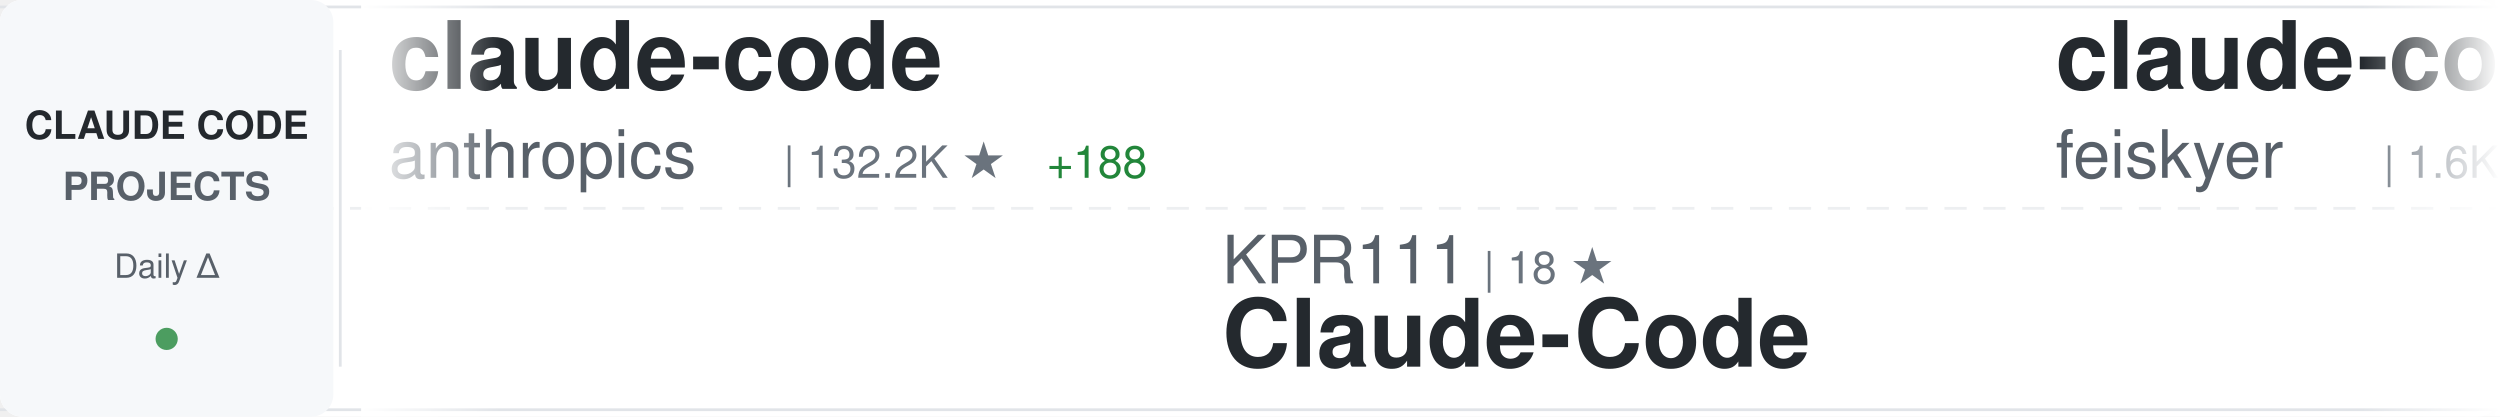
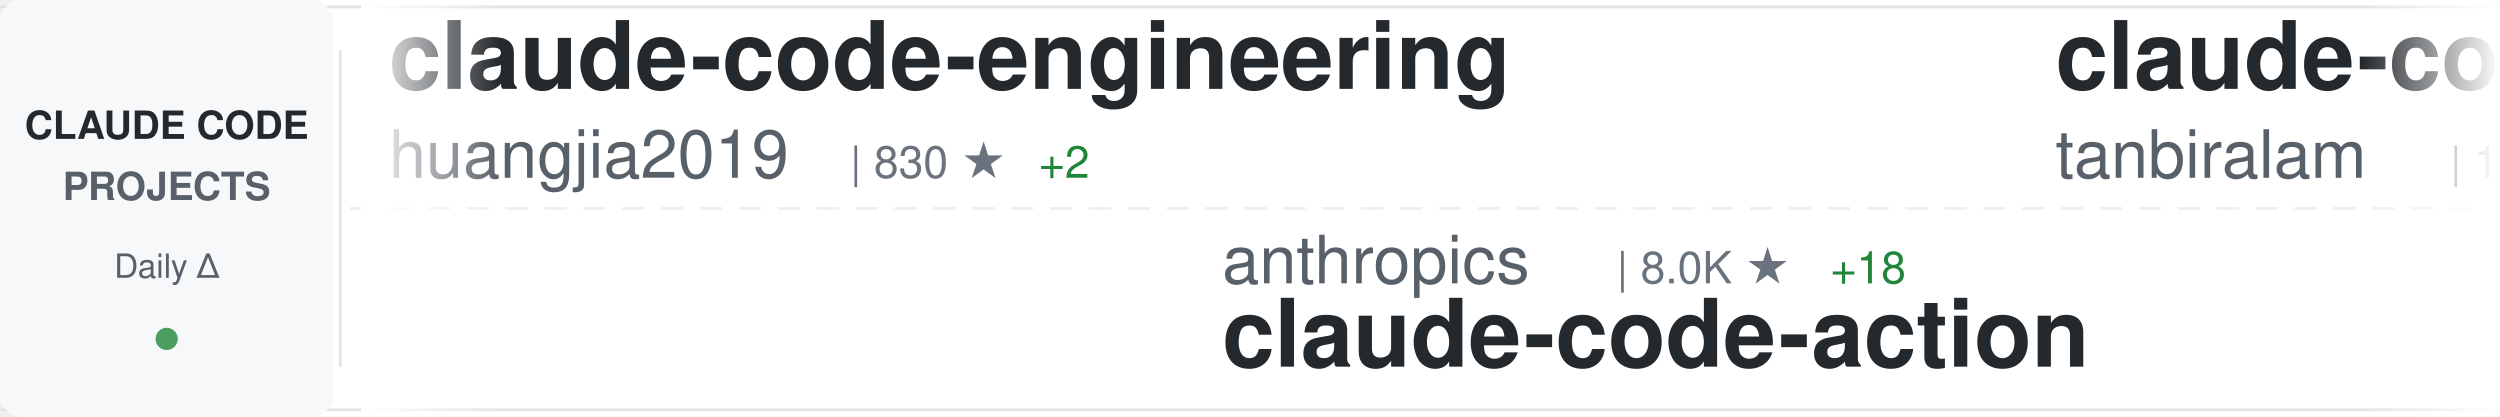
<svg xmlns="http://www.w3.org/2000/svg" width="900" height="150">
  <defs>
    <linearGradient id="awesomeLeftFade" x1="0%" y1="0%" x2="100%" y2="0%">
      <stop offset="0%" style="stop-color:#ffffff;stop-opacity:1" />
      <stop offset="100%" style="stop-color:#ffffff;stop-opacity:0" />
    </linearGradient>
    <linearGradient id="awesomeRightFade" x1="0%" y1="0%" x2="100%" y2="0%">
      <stop offset="0%" style="stop-color:#ffffff;stop-opacity:0" />
      <stop offset="100%" style="stop-color:#ffffff;stop-opacity:1" />
    </linearGradient>
  </defs>
  <rect width="900" height="150" fill="#ffffff" rx="8" />
  <rect x="0" y="2" width="900" height="1" fill="#e1e4e8" />
  <rect x="0" y="147" width="900" height="1" fill="#e1e4e8" />
  <line x1="0" y1="75" x2="900" y2="75" stroke="#e1e4e8" stroke-width="1" stroke-dasharray="8 6" opacity="0.6" />
  <rect x="0" y="0" width="120" height="150" fill="#f6f8fa" rx="8" />
  <text x="60" y="50" font-family="-apple-system, BlinkMacSystemFont, 'Segoe UI', Helvetica, Arial, sans-serif" font-size="14" font-weight="600" fill="#24292e" text-anchor="middle">CLAUDE CODE</text>
  <text x="60" y="72" font-family="-apple-system, BlinkMacSystemFont, 'Segoe UI', Helvetica, Arial, sans-serif" font-size="14" font-weight="600" fill="#586069" text-anchor="middle">PROJECTS</text>
  <text x="60" y="100" font-family="-apple-system, BlinkMacSystemFont, 'Segoe UI', Helvetica, Arial, sans-serif" font-size="12" font-weight="500" fill="#586069" text-anchor="middle">Daily Δ</text>
  <circle cx="60" cy="122" r="4" fill="#22863a" opacity="0.8" />
  <rect x="122" y="18" width="1" height="114" fill="#e1e4e8" />
  <clipPath id="awesomeTickerClip">
    <rect x="130" y="0" width="770" height="150" />
  </clipPath>
  <g clip-path="url(#awesomeTickerClip)">
    <g id="awesomeTickerItems">
      <animateTransform attributeName="transform" attributeType="XML" type="translate" from="0 0" to="-3000 0" dur="54s" repeatCount="indefinite" />
      <g transform="translate(0, 0)">
-         <text x="140" y="32" font-family="-apple-system, BlinkMacSystemFont, 'Segoe UI', Helvetica, Arial, sans-serif" font-size="34" font-weight="600" fill="#24292e">claude-code</text>
-         <text x="140" y="64" font-family="-apple-system, BlinkMacSystemFont, 'Segoe UI', Helvetica, Arial, sans-serif" font-size="24" font-weight="400" fill="#586069">anthropics</text>
-         <text x="282" y="64" font-family="-apple-system, BlinkMacSystemFont, 'Segoe UI', Helvetica, Arial, sans-serif" font-size="16" font-weight="500" fill="#6a737d">| 132.2K ★</text>
-         <text x="377" y="64" font-family="-apple-system, BlinkMacSystemFont, 'Segoe UI', Helvetica, Arial, sans-serif" font-size="16" font-weight="500" fill="#22863a"> +188</text>
+         <text x="140" y="32" font-family="-apple-system, BlinkMacSystemFont, 'Segoe UI', Helvetica, Arial, sans-serif" font-size="34" font-weight="600" fill="#24292e">claude-code-engineering</text>
+         <text x="140" y="64" font-family="-apple-system, BlinkMacSystemFont, 'Segoe UI', Helvetica, Arial, sans-serif" font-size="24" font-weight="400" fill="#586069">huangjia2019</text>
+         <text x="306" y="64" font-family="-apple-system, BlinkMacSystemFont, 'Segoe UI', Helvetica, Arial, sans-serif" font-size="16" font-weight="500" fill="#6a737d">| 830 ★</text>
+         <text x="374" y="64" font-family="-apple-system, BlinkMacSystemFont, 'Segoe UI', Helvetica, Arial, sans-serif" font-size="16" font-weight="500" fill="#22863a"> +2</text>
      </g>
      <g transform="translate(300, 0)">
-         <text x="140" y="102" font-family="-apple-system, BlinkMacSystemFont, 'Segoe UI', Helvetica, Arial, sans-serif" font-size="24" font-weight="400" fill="#586069">KPR111</text>
-         <text x="234" y="102" font-family="-apple-system, BlinkMacSystemFont, 'Segoe UI', Helvetica, Arial, sans-serif" font-size="16" font-weight="500" fill="#6a737d">| 18 ★</text>
-         <text x="140" y="132" font-family="-apple-system, BlinkMacSystemFont, 'Segoe UI', Helvetica, Arial, sans-serif" font-size="34" font-weight="600" fill="#24292e">Claude-Code</text>
+         <text x="140" y="102" font-family="-apple-system, BlinkMacSystemFont, 'Segoe UI', Helvetica, Arial, sans-serif" font-size="24" font-weight="400" fill="#586069">anthropics</text>
+         <text x="282" y="102" font-family="-apple-system, BlinkMacSystemFont, 'Segoe UI', Helvetica, Arial, sans-serif" font-size="16" font-weight="500" fill="#6a737d">| 8.0K ★</text>
+         <text x="359" y="102" font-family="-apple-system, BlinkMacSystemFont, 'Segoe UI', Helvetica, Arial, sans-serif" font-size="16" font-weight="500" fill="#22863a"> +18</text>
+         <text x="140" y="132" font-family="-apple-system, BlinkMacSystemFont, 'Segoe UI', Helvetica, Arial, sans-serif" font-size="34" font-weight="600" fill="#24292e">claude-code-action</text>
      </g>
      <g transform="translate(600, 0)">
-         <text x="140" y="32" font-family="-apple-system, BlinkMacSystemFont, 'Segoe UI', Helvetica, Arial, sans-serif" font-size="34" font-weight="600" fill="#24292e">claude-code-settings</text>
-         <text x="140" y="64" font-family="-apple-system, BlinkMacSystemFont, 'Segoe UI', Helvetica, Arial, sans-serif" font-size="24" font-weight="400" fill="#586069">feiskyer</text>
-         <text x="258" y="64" font-family="-apple-system, BlinkMacSystemFont, 'Segoe UI', Helvetica, Arial, sans-serif" font-size="16" font-weight="500" fill="#6a737d">| 1.6K ★</text>
-         <text x="335" y="64" font-family="-apple-system, BlinkMacSystemFont, 'Segoe UI', Helvetica, Arial, sans-serif" font-size="16" font-weight="500" fill="#22863a"> +1</text>
+         <text x="140" y="32" font-family="-apple-system, BlinkMacSystemFont, 'Segoe UI', Helvetica, Arial, sans-serif" font-size="34" font-weight="600" fill="#24292e">claude-code</text>
+         <text x="140" y="64" font-family="-apple-system, BlinkMacSystemFont, 'Segoe UI', Helvetica, Arial, sans-serif" font-size="24" font-weight="400" fill="#586069">tanbiralam</text>
+         <text x="282" y="64" font-family="-apple-system, BlinkMacSystemFont, 'Segoe UI', Helvetica, Arial, sans-serif" font-size="16" font-weight="500" fill="#6a737d">| 1.9K ★</text>
+         <text x="359" y="64" font-family="-apple-system, BlinkMacSystemFont, 'Segoe UI', Helvetica, Arial, sans-serif" font-size="16" font-weight="500" fill="#22863a"> +7</text>
      </g>
      <g transform="translate(900, 0)">
-         <text x="140" y="102" font-family="-apple-system, BlinkMacSystemFont, 'Segoe UI', Helvetica, Arial, sans-serif" font-size="24" font-weight="400" fill="#586069">kodu-ai</text>
-         <text x="246" y="102" font-family="-apple-system, BlinkMacSystemFont, 'Segoe UI', Helvetica, Arial, sans-serif" font-size="16" font-weight="500" fill="#6a737d">| 5.3K ★</text>
-         <text x="140" y="132" font-family="-apple-system, BlinkMacSystemFont, 'Segoe UI', Helvetica, Arial, sans-serif" font-size="34" font-weight="600" fill="#24292e">claude-coder</text>
+         <text x="140" y="102" font-family="-apple-system, BlinkMacSystemFont, 'Segoe UI', Helvetica, Arial, sans-serif" font-size="24" font-weight="400" fill="#586069">lintsinghua</text>
+         <text x="294" y="102" font-family="-apple-system, BlinkMacSystemFont, 'Segoe UI', Helvetica, Arial, sans-serif" font-size="16" font-weight="500" fill="#6a737d">| 3.7K ★</text>
+         <text x="371" y="102" font-family="-apple-system, BlinkMacSystemFont, 'Segoe UI', Helvetica, Arial, sans-serif" font-size="16" font-weight="500" fill="#22863a"> +13</text>
+         <text x="140" y="132" font-family="-apple-system, BlinkMacSystemFont, 'Segoe UI', Helvetica, Arial, sans-serif" font-size="34" font-weight="600" fill="#24292e">claude-code-book</text>
      </g>
      <g transform="translate(1200, 0)">
-         <text x="140" y="32" font-family="-apple-system, BlinkMacSystemFont, 'Segoe UI', Helvetica, Arial, sans-serif" font-size="34" font-weight="600" fill="#24292e">claude-code</text>
-         <text x="140" y="64" font-family="-apple-system, BlinkMacSystemFont, 'Segoe UI', Helvetica, Arial, sans-serif" font-size="24" font-weight="400" fill="#586069">jarmuine</text>
-         <text x="258" y="64" font-family="-apple-system, BlinkMacSystemFont, 'Segoe UI', Helvetica, Arial, sans-serif" font-size="16" font-weight="500" fill="#6a737d">| 2.2K ★</text>
-         <text x="335" y="64" font-family="-apple-system, BlinkMacSystemFont, 'Segoe UI', Helvetica, Arial, sans-serif" font-size="16" font-weight="500" fill="#22863a"> +2</text>
+         <text x="140" y="32" font-family="-apple-system, BlinkMacSystemFont, 'Segoe UI', Helvetica, Arial, sans-serif" font-size="34" font-weight="600" fill="#24292e">claude-code-guide</text>
+         <text x="140" y="64" font-family="-apple-system, BlinkMacSystemFont, 'Segoe UI', Helvetica, Arial, sans-serif" font-size="24" font-weight="400" fill="#586069">zebbern</text>
+         <text x="246" y="64" font-family="-apple-system, BlinkMacSystemFont, 'Segoe UI', Helvetica, Arial, sans-serif" font-size="16" font-weight="500" fill="#6a737d">| 4.3K ★</text>
+         <text x="323" y="64" font-family="-apple-system, BlinkMacSystemFont, 'Segoe UI', Helvetica, Arial, sans-serif" font-size="16" font-weight="500" fill="#22863a"> +3</text>
      </g>
      <g transform="translate(1500, 0)">
-         <text x="140" y="102" font-family="-apple-system, BlinkMacSystemFont, 'Segoe UI', Helvetica, Arial, sans-serif" font-size="24" font-weight="400" fill="#586069">FlorianBruniaux</text>
-         <text x="342" y="102" font-family="-apple-system, BlinkMacSystemFont, 'Segoe UI', Helvetica, Arial, sans-serif" font-size="16" font-weight="500" fill="#6a737d">| 5.0K ★</text>
-         <text x="419" y="102" font-family="-apple-system, BlinkMacSystemFont, 'Segoe UI', Helvetica, Arial, sans-serif" font-size="16" font-weight="500" fill="#22863a"> +24</text>
-         <text x="140" y="132" font-family="-apple-system, BlinkMacSystemFont, 'Segoe UI', Helvetica, Arial, sans-serif" font-size="34" font-weight="600" fill="#24292e">claude-code-ultimate-gui...</text>
+         <text x="140" y="102" font-family="-apple-system, BlinkMacSystemFont, 'Segoe UI', Helvetica, Arial, sans-serif" font-size="24" font-weight="400" fill="#586069">chauncygu</text>
+         <text x="270" y="102" font-family="-apple-system, BlinkMacSystemFont, 'Segoe UI', Helvetica, Arial, sans-serif" font-size="16" font-weight="500" fill="#6a737d">| 2.6K ★</text>
+         <text x="347" y="102" font-family="-apple-system, BlinkMacSystemFont, 'Segoe UI', Helvetica, Arial, sans-serif" font-size="16" font-weight="500" fill="#22863a"> +4</text>
+         <text x="140" y="132" font-family="-apple-system, BlinkMacSystemFont, 'Segoe UI', Helvetica, Arial, sans-serif" font-size="34" font-weight="600" fill="#24292e">collection-claude-code-s...</text>
      </g>
      <g transform="translate(1800, 0)">
-         <text x="140" y="32" font-family="-apple-system, BlinkMacSystemFont, 'Segoe UI', Helvetica, Arial, sans-serif" font-size="34" font-weight="600" fill="#24292e">my-claude-code-setup</text>
-         <text x="140" y="64" font-family="-apple-system, BlinkMacSystemFont, 'Segoe UI', Helvetica, Arial, sans-serif" font-size="24" font-weight="400" fill="#586069">centminmod</text>
-         <text x="282" y="64" font-family="-apple-system, BlinkMacSystemFont, 'Segoe UI', Helvetica, Arial, sans-serif" font-size="16" font-weight="500" fill="#6a737d">| 2.4K ★</text>
-         <text x="359" y="64" font-family="-apple-system, BlinkMacSystemFont, 'Segoe UI', Helvetica, Arial, sans-serif" font-size="16" font-weight="500" fill="#22863a"> +3</text>
+         <text x="140" y="32" font-family="-apple-system, BlinkMacSystemFont, 'Segoe UI', Helvetica, Arial, sans-serif" font-size="34" font-weight="600" fill="#24292e">claude-code-plugins-plus...</text>
+         <text x="140" y="64" font-family="-apple-system, BlinkMacSystemFont, 'Segoe UI', Helvetica, Arial, sans-serif" font-size="24" font-weight="400" fill="#586069">jeremylongshore</text>
+         <text x="342" y="64" font-family="-apple-system, BlinkMacSystemFont, 'Segoe UI', Helvetica, Arial, sans-serif" font-size="16" font-weight="500" fill="#6a737d">| 2.4K ★</text>
+         <text x="419" y="64" font-family="-apple-system, BlinkMacSystemFont, 'Segoe UI', Helvetica, Arial, sans-serif" font-size="16" font-weight="500" fill="#22863a"> +3</text>
      </g>
      <g transform="translate(2100, 0)">
-         <text x="140" y="102" font-family="-apple-system, BlinkMacSystemFont, 'Segoe UI', Helvetica, Arial, sans-serif" font-size="24" font-weight="400" fill="#586069">ponponon</text>
-         <text x="258" y="102" font-family="-apple-system, BlinkMacSystemFont, 'Segoe UI', Helvetica, Arial, sans-serif" font-size="16" font-weight="500" fill="#6a737d">| 2.3K ★</text>
-         <text x="335" y="102" font-family="-apple-system, BlinkMacSystemFont, 'Segoe UI', Helvetica, Arial, sans-serif" font-size="16" font-weight="500" fill="#22863a"> +2</text>
-         <text x="140" y="132" font-family="-apple-system, BlinkMacSystemFont, 'Segoe UI', Helvetica, Arial, sans-serif" font-size="34" font-weight="600" fill="#24292e">claude_code_src</text>
+         <text x="140" y="102" font-family="-apple-system, BlinkMacSystemFont, 'Segoe UI', Helvetica, Arial, sans-serif" font-size="24" font-weight="400" fill="#586069">OneRedOak</text>
+         <text x="270" y="102" font-family="-apple-system, BlinkMacSystemFont, 'Segoe UI', Helvetica, Arial, sans-serif" font-size="16" font-weight="500" fill="#6a737d">| 3.8K ★</text>
+         <text x="140" y="132" font-family="-apple-system, BlinkMacSystemFont, 'Segoe UI', Helvetica, Arial, sans-serif" font-size="34" font-weight="600" fill="#24292e">claude-code-workflows</text>
      </g>
      <g transform="translate(2400, 0)">
-         <text x="140" y="32" font-family="-apple-system, BlinkMacSystemFont, 'Segoe UI', Helvetica, Arial, sans-serif" font-size="34" font-weight="600" fill="#24292e">claude-code-rev</text>
-         <text x="140" y="64" font-family="-apple-system, BlinkMacSystemFont, 'Segoe UI', Helvetica, Arial, sans-serif" font-size="24" font-weight="400" fill="#586069">oboard</text>
-         <text x="234" y="64" font-family="-apple-system, BlinkMacSystemFont, 'Segoe UI', Helvetica, Arial, sans-serif" font-size="16" font-weight="500" fill="#6a737d">| 3.2K ★</text>
-         <text x="311" y="64" font-family="-apple-system, BlinkMacSystemFont, 'Segoe UI', Helvetica, Arial, sans-serif" font-size="16" font-weight="500" fill="#22863a"> +2</text>
+         <text x="140" y="32" font-family="-apple-system, BlinkMacSystemFont, 'Segoe UI', Helvetica, Arial, sans-serif" font-size="34" font-weight="600" fill="#24292e">claude-code-spec-workflo...</text>
+         <text x="140" y="64" font-family="-apple-system, BlinkMacSystemFont, 'Segoe UI', Helvetica, Arial, sans-serif" font-size="24" font-weight="400" fill="#586069">Pimzino</text>
+         <text x="246" y="64" font-family="-apple-system, BlinkMacSystemFont, 'Segoe UI', Helvetica, Arial, sans-serif" font-size="16" font-weight="500" fill="#6a737d">| 3.8K ★</text>
+         <text x="323" y="64" font-family="-apple-system, BlinkMacSystemFont, 'Segoe UI', Helvetica, Arial, sans-serif" font-size="16" font-weight="500" fill="#22863a"> +1</text>
      </g>
      <g transform="translate(2700, 0)">
-         <text x="140" y="102" font-family="-apple-system, BlinkMacSystemFont, 'Segoe UI', Helvetica, Arial, sans-serif" font-size="24" font-weight="400" fill="#586069">andrew-kramer-inno</text>
-         <text x="378" y="102" font-family="-apple-system, BlinkMacSystemFont, 'Segoe UI', Helvetica, Arial, sans-serif" font-size="16" font-weight="500" fill="#6a737d">| 591 ★</text>
-         <text x="140" y="132" font-family="-apple-system, BlinkMacSystemFont, 'Segoe UI', Helvetica, Arial, sans-serif" font-size="34" font-weight="600" fill="#24292e">claude-code-source-build</text>
+         <text x="140" y="102" font-family="-apple-system, BlinkMacSystemFont, 'Segoe UI', Helvetica, Arial, sans-serif" font-size="24" font-weight="400" fill="#586069">shareAI-lab</text>
+         <text x="294" y="102" font-family="-apple-system, BlinkMacSystemFont, 'Segoe UI', Helvetica, Arial, sans-serif" font-size="16" font-weight="500" fill="#6a737d">| 66.4K ★</text>
+         <text x="380" y="102" font-family="-apple-system, BlinkMacSystemFont, 'Segoe UI', Helvetica, Arial, sans-serif" font-size="16" font-weight="500" fill="#22863a"> +96</text>
+         <text x="140" y="132" font-family="-apple-system, BlinkMacSystemFont, 'Segoe UI', Helvetica, Arial, sans-serif" font-size="34" font-weight="600" fill="#24292e">learn-claude-code</text>
      </g>
      <g transform="translate(3000, 0)">
-         <text x="140" y="32" font-family="-apple-system, BlinkMacSystemFont, 'Segoe UI', Helvetica, Arial, sans-serif" font-size="34" font-weight="600" fill="#24292e">claude-code</text>
-         <text x="140" y="64" font-family="-apple-system, BlinkMacSystemFont, 'Segoe UI', Helvetica, Arial, sans-serif" font-size="24" font-weight="400" fill="#586069">anthropics</text>
-         <text x="282" y="64" font-family="-apple-system, BlinkMacSystemFont, 'Segoe UI', Helvetica, Arial, sans-serif" font-size="16" font-weight="500" fill="#6a737d">| 132.2K ★</text>
-         <text x="377" y="64" font-family="-apple-system, BlinkMacSystemFont, 'Segoe UI', Helvetica, Arial, sans-serif" font-size="16" font-weight="500" fill="#22863a"> +188</text>
+         <text x="140" y="32" font-family="-apple-system, BlinkMacSystemFont, 'Segoe UI', Helvetica, Arial, sans-serif" font-size="34" font-weight="600" fill="#24292e">claude-code-engineering</text>
+         <text x="140" y="64" font-family="-apple-system, BlinkMacSystemFont, 'Segoe UI', Helvetica, Arial, sans-serif" font-size="24" font-weight="400" fill="#586069">huangjia2019</text>
+         <text x="306" y="64" font-family="-apple-system, BlinkMacSystemFont, 'Segoe UI', Helvetica, Arial, sans-serif" font-size="16" font-weight="500" fill="#6a737d">| 830 ★</text>
+         <text x="374" y="64" font-family="-apple-system, BlinkMacSystemFont, 'Segoe UI', Helvetica, Arial, sans-serif" font-size="16" font-weight="500" fill="#22863a"> +2</text>
      </g>
      <g transform="translate(3300, 0)">
-         <text x="140" y="102" font-family="-apple-system, BlinkMacSystemFont, 'Segoe UI', Helvetica, Arial, sans-serif" font-size="24" font-weight="400" fill="#586069">KPR111</text>
-         <text x="234" y="102" font-family="-apple-system, BlinkMacSystemFont, 'Segoe UI', Helvetica, Arial, sans-serif" font-size="16" font-weight="500" fill="#6a737d">| 18 ★</text>
-         <text x="140" y="132" font-family="-apple-system, BlinkMacSystemFont, 'Segoe UI', Helvetica, Arial, sans-serif" font-size="34" font-weight="600" fill="#24292e">Claude-Code</text>
+         <text x="140" y="102" font-family="-apple-system, BlinkMacSystemFont, 'Segoe UI', Helvetica, Arial, sans-serif" font-size="24" font-weight="400" fill="#586069">anthropics</text>
+         <text x="282" y="102" font-family="-apple-system, BlinkMacSystemFont, 'Segoe UI', Helvetica, Arial, sans-serif" font-size="16" font-weight="500" fill="#6a737d">| 8.0K ★</text>
+         <text x="359" y="102" font-family="-apple-system, BlinkMacSystemFont, 'Segoe UI', Helvetica, Arial, sans-serif" font-size="16" font-weight="500" fill="#22863a"> +18</text>
+         <text x="140" y="132" font-family="-apple-system, BlinkMacSystemFont, 'Segoe UI', Helvetica, Arial, sans-serif" font-size="34" font-weight="600" fill="#24292e">claude-code-action</text>
      </g>
      <g transform="translate(3600, 0)">
-         <text x="140" y="32" font-family="-apple-system, BlinkMacSystemFont, 'Segoe UI', Helvetica, Arial, sans-serif" font-size="34" font-weight="600" fill="#24292e">claude-code-settings</text>
-         <text x="140" y="64" font-family="-apple-system, BlinkMacSystemFont, 'Segoe UI', Helvetica, Arial, sans-serif" font-size="24" font-weight="400" fill="#586069">feiskyer</text>
-         <text x="258" y="64" font-family="-apple-system, BlinkMacSystemFont, 'Segoe UI', Helvetica, Arial, sans-serif" font-size="16" font-weight="500" fill="#6a737d">| 1.6K ★</text>
-         <text x="335" y="64" font-family="-apple-system, BlinkMacSystemFont, 'Segoe UI', Helvetica, Arial, sans-serif" font-size="16" font-weight="500" fill="#22863a"> +1</text>
+         <text x="140" y="32" font-family="-apple-system, BlinkMacSystemFont, 'Segoe UI', Helvetica, Arial, sans-serif" font-size="34" font-weight="600" fill="#24292e">claude-code</text>
+         <text x="140" y="64" font-family="-apple-system, BlinkMacSystemFont, 'Segoe UI', Helvetica, Arial, sans-serif" font-size="24" font-weight="400" fill="#586069">tanbiralam</text>
+         <text x="282" y="64" font-family="-apple-system, BlinkMacSystemFont, 'Segoe UI', Helvetica, Arial, sans-serif" font-size="16" font-weight="500" fill="#6a737d">| 1.9K ★</text>
+         <text x="359" y="64" font-family="-apple-system, BlinkMacSystemFont, 'Segoe UI', Helvetica, Arial, sans-serif" font-size="16" font-weight="500" fill="#22863a"> +7</text>
      </g>
      <g transform="translate(3900, 0)">
-         <text x="140" y="102" font-family="-apple-system, BlinkMacSystemFont, 'Segoe UI', Helvetica, Arial, sans-serif" font-size="24" font-weight="400" fill="#586069">kodu-ai</text>
-         <text x="246" y="102" font-family="-apple-system, BlinkMacSystemFont, 'Segoe UI', Helvetica, Arial, sans-serif" font-size="16" font-weight="500" fill="#6a737d">| 5.3K ★</text>
-         <text x="140" y="132" font-family="-apple-system, BlinkMacSystemFont, 'Segoe UI', Helvetica, Arial, sans-serif" font-size="34" font-weight="600" fill="#24292e">claude-coder</text>
+         <text x="140" y="102" font-family="-apple-system, BlinkMacSystemFont, 'Segoe UI', Helvetica, Arial, sans-serif" font-size="24" font-weight="400" fill="#586069">lintsinghua</text>
+         <text x="294" y="102" font-family="-apple-system, BlinkMacSystemFont, 'Segoe UI', Helvetica, Arial, sans-serif" font-size="16" font-weight="500" fill="#6a737d">| 3.7K ★</text>
+         <text x="371" y="102" font-family="-apple-system, BlinkMacSystemFont, 'Segoe UI', Helvetica, Arial, sans-serif" font-size="16" font-weight="500" fill="#22863a"> +13</text>
+         <text x="140" y="132" font-family="-apple-system, BlinkMacSystemFont, 'Segoe UI', Helvetica, Arial, sans-serif" font-size="34" font-weight="600" fill="#24292e">claude-code-book</text>
      </g>
    </g>
  </g>
  <rect x="130" y="0" width="50" height="150" fill="url(#awesomeLeftFade)" />
  <rect x="850" y="0" width="50" height="150" fill="url(#awesomeRightFade)" />
</svg>
